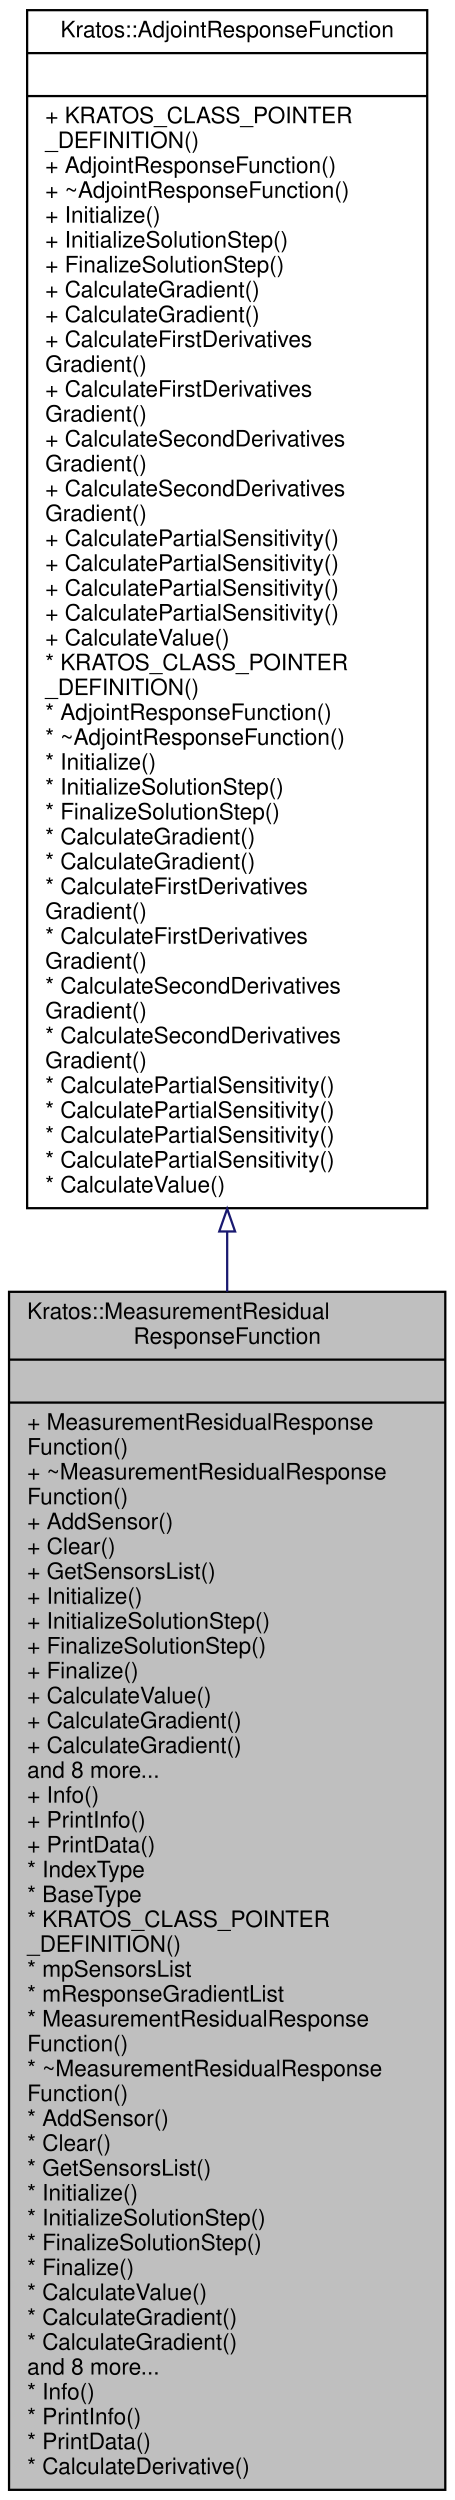
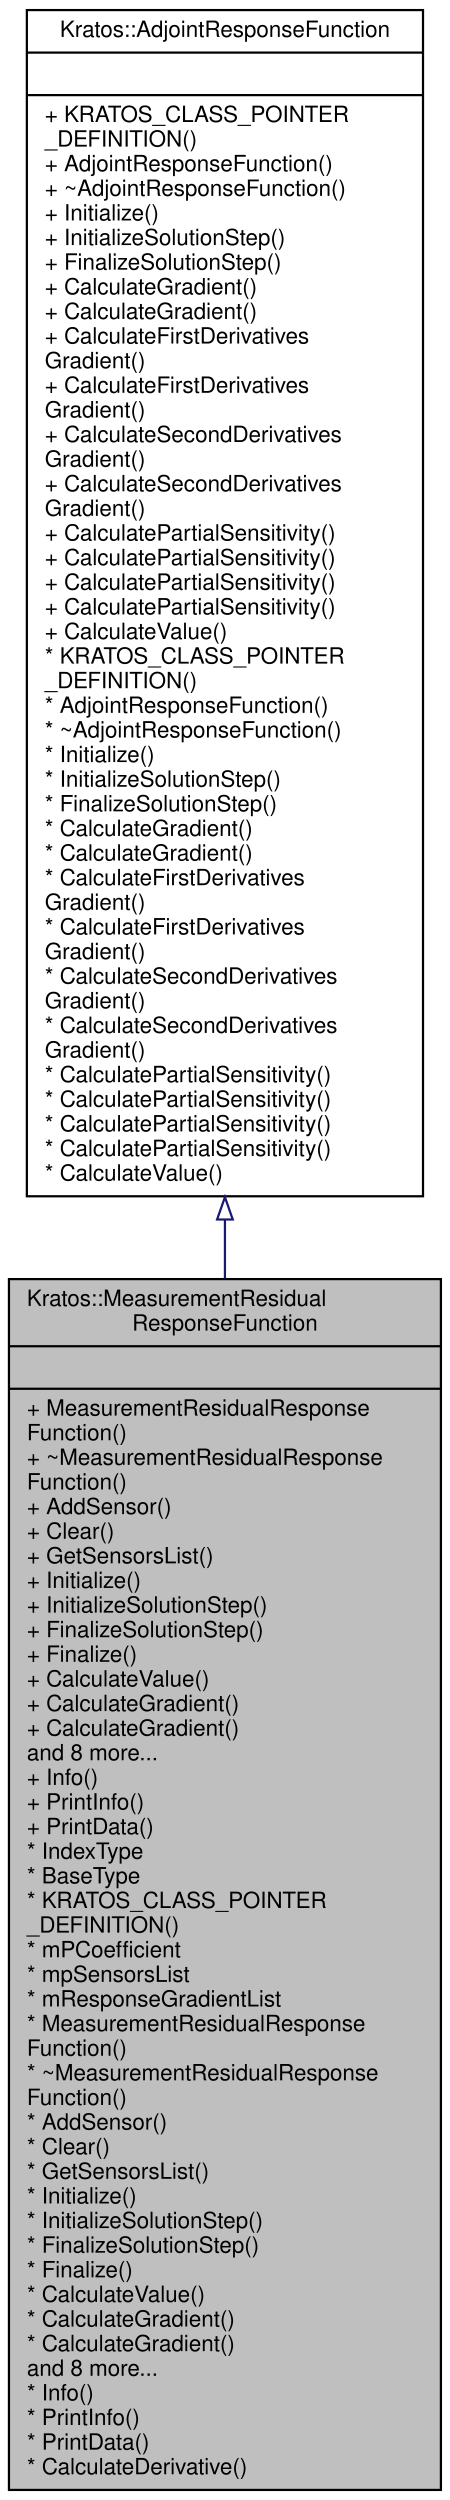
- <svg xmlns="http://www.w3.org/2000/svg" xmlns:xlink="http://www.w3.org/1999/xlink" width="201pt" height="1106pt" viewBox="0.00 0.00 201.00 1106.00">
-   <g id="graph0" class="graph" transform="scale(1 1) rotate(0) translate(4 1102)">
+ <svg xmlns="http://www.w3.org/2000/svg" xmlns:xlink="http://www.w3.org/1999/xlink" width="201pt" height="1117pt" viewBox="0.00 0.00 201.00 1117.00">
+   <g id="graph0" class="graph" transform="scale(1 1) rotate(0) translate(4 1113)">
    <g id="node1" class="node">
      <g id="a_node1">
        <a xlink:title=" ">
-           <polygon fill="#bfbfbf" stroke="black" points="0,-0.5 0,-530.5 193,-530.5 193,-0.5 0,-0.5" />
-           <text text-anchor="start" x="8" y="-518.5" font-family="Helvetica,sans-Serif" font-size="10.00">Kratos::MeasurementResidual</text>
-           <text text-anchor="middle" x="96.5" y="-507.5" font-family="Helvetica,sans-Serif" font-size="10.00">ResponseFunction</text>
-           <polyline fill="none" stroke="black" points="0,-500.5 193,-500.5 " />
-           <text text-anchor="middle" x="96.5" y="-488.5" font-family="Helvetica,sans-Serif" font-size="10.00"> </text>
-           <polyline fill="none" stroke="black" points="0,-481.5 193,-481.5 " />
-           <text text-anchor="start" x="8" y="-469.5" font-family="Helvetica,sans-Serif" font-size="10.00">+ MeasurementResidualResponse</text>
-           <text text-anchor="start" x="8" y="-458.5" font-family="Helvetica,sans-Serif" font-size="10.00">Function()</text>
-           <text text-anchor="start" x="8" y="-447.5" font-family="Helvetica,sans-Serif" font-size="10.00">+ ~MeasurementResidualResponse</text>
-           <text text-anchor="start" x="8" y="-436.5" font-family="Helvetica,sans-Serif" font-size="10.00">Function()</text>
-           <text text-anchor="start" x="8" y="-425.5" font-family="Helvetica,sans-Serif" font-size="10.00">+ AddSensor()</text>
-           <text text-anchor="start" x="8" y="-414.5" font-family="Helvetica,sans-Serif" font-size="10.00">+ Clear()</text>
-           <text text-anchor="start" x="8" y="-403.5" font-family="Helvetica,sans-Serif" font-size="10.00">+ GetSensorsList()</text>
-           <text text-anchor="start" x="8" y="-392.5" font-family="Helvetica,sans-Serif" font-size="10.00">+ Initialize()</text>
-           <text text-anchor="start" x="8" y="-381.5" font-family="Helvetica,sans-Serif" font-size="10.00">+ InitializeSolutionStep()</text>
-           <text text-anchor="start" x="8" y="-370.5" font-family="Helvetica,sans-Serif" font-size="10.00">+ FinalizeSolutionStep()</text>
-           <text text-anchor="start" x="8" y="-359.5" font-family="Helvetica,sans-Serif" font-size="10.00">+ Finalize()</text>
-           <text text-anchor="start" x="8" y="-348.5" font-family="Helvetica,sans-Serif" font-size="10.00">+ CalculateValue()</text>
+           <polygon fill="#bfbfbf" stroke="black" points="0,-0.5 0,-541.5 193,-541.5 193,-0.5 0,-0.5" />
+           <text text-anchor="start" x="8" y="-529.5" font-family="Helvetica,sans-Serif" font-size="10.00">Kratos::MeasurementResidual</text>
+           <text text-anchor="middle" x="96.5" y="-518.5" font-family="Helvetica,sans-Serif" font-size="10.00">ResponseFunction</text>
+           <polyline fill="none" stroke="black" points="0,-511.5 193,-511.5 " />
+           <text text-anchor="middle" x="96.5" y="-499.5" font-family="Helvetica,sans-Serif" font-size="10.00"> </text>
+           <polyline fill="none" stroke="black" points="0,-492.5 193,-492.5 " />
+           <text text-anchor="start" x="8" y="-480.5" font-family="Helvetica,sans-Serif" font-size="10.00">+ MeasurementResidualResponse</text>
+           <text text-anchor="start" x="8" y="-469.5" font-family="Helvetica,sans-Serif" font-size="10.00">Function()</text>
+           <text text-anchor="start" x="8" y="-458.5" font-family="Helvetica,sans-Serif" font-size="10.00">+ ~MeasurementResidualResponse</text>
+           <text text-anchor="start" x="8" y="-447.5" font-family="Helvetica,sans-Serif" font-size="10.00">Function()</text>
+           <text text-anchor="start" x="8" y="-436.5" font-family="Helvetica,sans-Serif" font-size="10.00">+ AddSensor()</text>
+           <text text-anchor="start" x="8" y="-425.5" font-family="Helvetica,sans-Serif" font-size="10.00">+ Clear()</text>
+           <text text-anchor="start" x="8" y="-414.5" font-family="Helvetica,sans-Serif" font-size="10.00">+ GetSensorsList()</text>
+           <text text-anchor="start" x="8" y="-403.5" font-family="Helvetica,sans-Serif" font-size="10.00">+ Initialize()</text>
+           <text text-anchor="start" x="8" y="-392.5" font-family="Helvetica,sans-Serif" font-size="10.00">+ InitializeSolutionStep()</text>
+           <text text-anchor="start" x="8" y="-381.5" font-family="Helvetica,sans-Serif" font-size="10.00">+ FinalizeSolutionStep()</text>
+           <text text-anchor="start" x="8" y="-370.5" font-family="Helvetica,sans-Serif" font-size="10.00">+ Finalize()</text>
+           <text text-anchor="start" x="8" y="-359.5" font-family="Helvetica,sans-Serif" font-size="10.00">+ CalculateValue()</text>
+           <text text-anchor="start" x="8" y="-348.5" font-family="Helvetica,sans-Serif" font-size="10.00">+ CalculateGradient()</text>
          <text text-anchor="start" x="8" y="-337.5" font-family="Helvetica,sans-Serif" font-size="10.00">+ CalculateGradient()</text>
-           <text text-anchor="start" x="8" y="-326.5" font-family="Helvetica,sans-Serif" font-size="10.00">+ CalculateGradient()</text>
-           <text text-anchor="start" x="8" y="-315.5" font-family="Helvetica,sans-Serif" font-size="10.00">and 8 more...</text>
-           <text text-anchor="start" x="8" y="-304.5" font-family="Helvetica,sans-Serif" font-size="10.00">+ Info()</text>
-           <text text-anchor="start" x="8" y="-293.5" font-family="Helvetica,sans-Serif" font-size="10.00">+ PrintInfo()</text>
-           <text text-anchor="start" x="8" y="-282.5" font-family="Helvetica,sans-Serif" font-size="10.00">+ PrintData()</text>
-           <text text-anchor="start" x="8" y="-271.5" font-family="Helvetica,sans-Serif" font-size="10.00">* IndexType</text>
-           <text text-anchor="start" x="8" y="-260.5" font-family="Helvetica,sans-Serif" font-size="10.00">* BaseType</text>
-           <text text-anchor="start" x="8" y="-249.5" font-family="Helvetica,sans-Serif" font-size="10.00">* KRATOS_CLASS_POINTER</text>
-           <text text-anchor="start" x="8" y="-238.5" font-family="Helvetica,sans-Serif" font-size="10.00">_DEFINITION()</text>
+           <text text-anchor="start" x="8" y="-326.5" font-family="Helvetica,sans-Serif" font-size="10.00">and 8 more...</text>
+           <text text-anchor="start" x="8" y="-315.5" font-family="Helvetica,sans-Serif" font-size="10.00">+ Info()</text>
+           <text text-anchor="start" x="8" y="-304.5" font-family="Helvetica,sans-Serif" font-size="10.00">+ PrintInfo()</text>
+           <text text-anchor="start" x="8" y="-293.5" font-family="Helvetica,sans-Serif" font-size="10.00">+ PrintData()</text>
+           <text text-anchor="start" x="8" y="-282.5" font-family="Helvetica,sans-Serif" font-size="10.00">* IndexType</text>
+           <text text-anchor="start" x="8" y="-271.5" font-family="Helvetica,sans-Serif" font-size="10.00">* BaseType</text>
+           <text text-anchor="start" x="8" y="-260.5" font-family="Helvetica,sans-Serif" font-size="10.00">* KRATOS_CLASS_POINTER</text>
+           <text text-anchor="start" x="8" y="-249.5" font-family="Helvetica,sans-Serif" font-size="10.00">_DEFINITION()</text>
+           <text text-anchor="start" x="8" y="-238.5" font-family="Helvetica,sans-Serif" font-size="10.00">* mPCoefficient</text>
          <text text-anchor="start" x="8" y="-227.5" font-family="Helvetica,sans-Serif" font-size="10.00">* mpSensorsList</text>
          <text text-anchor="start" x="8" y="-216.5" font-family="Helvetica,sans-Serif" font-size="10.00">* mResponseGradientList</text>
          <text text-anchor="start" x="8" y="-205.5" font-family="Helvetica,sans-Serif" font-size="10.00">* MeasurementResidualResponse</text>
          <text text-anchor="start" x="8" y="-194.5" font-family="Helvetica,sans-Serif" font-size="10.00">Function()</text>
          <text text-anchor="start" x="8" y="-183.5" font-family="Helvetica,sans-Serif" font-size="10.00">* ~MeasurementResidualResponse</text>
          <text text-anchor="start" x="8" y="-172.5" font-family="Helvetica,sans-Serif" font-size="10.00">Function()</text>
          <text text-anchor="start" x="8" y="-161.5" font-family="Helvetica,sans-Serif" font-size="10.00">* AddSensor()</text>
          <text text-anchor="start" x="8" y="-150.5" font-family="Helvetica,sans-Serif" font-size="10.00">* Clear()</text>
          <text text-anchor="start" x="8" y="-139.5" font-family="Helvetica,sans-Serif" font-size="10.00">* GetSensorsList()</text>
          <text text-anchor="start" x="8" y="-128.5" font-family="Helvetica,sans-Serif" font-size="10.00">* Initialize()</text>
          <text text-anchor="start" x="8" y="-117.5" font-family="Helvetica,sans-Serif" font-size="10.00">* InitializeSolutionStep()</text>
          <text text-anchor="start" x="8" y="-106.5" font-family="Helvetica,sans-Serif" font-size="10.00">* FinalizeSolutionStep()</text>
          <text text-anchor="start" x="8" y="-95.5" font-family="Helvetica,sans-Serif" font-size="10.00">* Finalize()</text>
          <text text-anchor="start" x="8" y="-84.5" font-family="Helvetica,sans-Serif" font-size="10.00">* CalculateValue()</text>
          <text text-anchor="start" x="8" y="-73.5" font-family="Helvetica,sans-Serif" font-size="10.00">* CalculateGradient()</text>
          <text text-anchor="start" x="8" y="-62.5" font-family="Helvetica,sans-Serif" font-size="10.00">* CalculateGradient()</text>
          <text text-anchor="start" x="8" y="-51.5" font-family="Helvetica,sans-Serif" font-size="10.00">and 8 more...</text>
          <text text-anchor="start" x="8" y="-40.5" font-family="Helvetica,sans-Serif" font-size="10.00">* Info()</text>
          <text text-anchor="start" x="8" y="-29.5" font-family="Helvetica,sans-Serif" font-size="10.00">* PrintInfo()</text>
          <text text-anchor="start" x="8" y="-18.5" font-family="Helvetica,sans-Serif" font-size="10.00">* PrintData()</text>
          <text text-anchor="start" x="8" y="-7.5" font-family="Helvetica,sans-Serif" font-size="10.00">* CalculateDerivative()</text>
        </a>
      </g>
    </g>
    <g id="node2" class="node">
      <g id="a_node2">
        <a xlink:href="../../db/d78/class_kratos_1_1_adjoint_response_function.html" target="_top" xlink:title="A base class for adjoint response functions.">
-           <polygon fill="none" stroke="black" points="8,-567.5 8,-1097.5 185,-1097.5 185,-567.5 8,-567.5" />
-           <text text-anchor="middle" x="96.5" y="-1085.5" font-family="Helvetica,sans-Serif" font-size="10.00">Kratos::AdjointResponseFunction</text>
-           <polyline fill="none" stroke="black" points="8,-1078.5 185,-1078.5 " />
-           <text text-anchor="middle" x="96.5" y="-1066.5" font-family="Helvetica,sans-Serif" font-size="10.00"> </text>
-           <polyline fill="none" stroke="black" points="8,-1059.5 185,-1059.5 " />
-           <text text-anchor="start" x="16" y="-1047.5" font-family="Helvetica,sans-Serif" font-size="10.00">+ KRATOS_CLASS_POINTER</text>
-           <text text-anchor="start" x="16" y="-1036.5" font-family="Helvetica,sans-Serif" font-size="10.00">_DEFINITION()</text>
-           <text text-anchor="start" x="16" y="-1025.5" font-family="Helvetica,sans-Serif" font-size="10.00">+ AdjointResponseFunction()</text>
-           <text text-anchor="start" x="16" y="-1014.5" font-family="Helvetica,sans-Serif" font-size="10.00">+ ~AdjointResponseFunction()</text>
-           <text text-anchor="start" x="16" y="-1003.5" font-family="Helvetica,sans-Serif" font-size="10.00">+ Initialize()</text>
-           <text text-anchor="start" x="16" y="-992.5" font-family="Helvetica,sans-Serif" font-size="10.00">+ InitializeSolutionStep()</text>
-           <text text-anchor="start" x="16" y="-981.5" font-family="Helvetica,sans-Serif" font-size="10.00">+ FinalizeSolutionStep()</text>
+           <polygon fill="none" stroke="black" points="8,-578.5 8,-1108.5 185,-1108.5 185,-578.5 8,-578.5" />
+           <text text-anchor="middle" x="96.5" y="-1096.5" font-family="Helvetica,sans-Serif" font-size="10.00">Kratos::AdjointResponseFunction</text>
+           <polyline fill="none" stroke="black" points="8,-1089.5 185,-1089.5 " />
+           <text text-anchor="middle" x="96.5" y="-1077.5" font-family="Helvetica,sans-Serif" font-size="10.00"> </text>
+           <polyline fill="none" stroke="black" points="8,-1070.5 185,-1070.5 " />
+           <text text-anchor="start" x="16" y="-1058.5" font-family="Helvetica,sans-Serif" font-size="10.00">+ KRATOS_CLASS_POINTER</text>
+           <text text-anchor="start" x="16" y="-1047.5" font-family="Helvetica,sans-Serif" font-size="10.00">_DEFINITION()</text>
+           <text text-anchor="start" x="16" y="-1036.5" font-family="Helvetica,sans-Serif" font-size="10.00">+ AdjointResponseFunction()</text>
+           <text text-anchor="start" x="16" y="-1025.5" font-family="Helvetica,sans-Serif" font-size="10.00">+ ~AdjointResponseFunction()</text>
+           <text text-anchor="start" x="16" y="-1014.5" font-family="Helvetica,sans-Serif" font-size="10.00">+ Initialize()</text>
+           <text text-anchor="start" x="16" y="-1003.5" font-family="Helvetica,sans-Serif" font-size="10.00">+ InitializeSolutionStep()</text>
+           <text text-anchor="start" x="16" y="-992.5" font-family="Helvetica,sans-Serif" font-size="10.00">+ FinalizeSolutionStep()</text>
+           <text text-anchor="start" x="16" y="-981.5" font-family="Helvetica,sans-Serif" font-size="10.00">+ CalculateGradient()</text>
          <text text-anchor="start" x="16" y="-970.5" font-family="Helvetica,sans-Serif" font-size="10.00">+ CalculateGradient()</text>
-           <text text-anchor="start" x="16" y="-959.5" font-family="Helvetica,sans-Serif" font-size="10.00">+ CalculateGradient()</text>
-           <text text-anchor="start" x="16" y="-948.5" font-family="Helvetica,sans-Serif" font-size="10.00">+ CalculateFirstDerivatives</text>
-           <text text-anchor="start" x="16" y="-937.5" font-family="Helvetica,sans-Serif" font-size="10.00">Gradient()</text>
-           <text text-anchor="start" x="16" y="-926.5" font-family="Helvetica,sans-Serif" font-size="10.00">+ CalculateFirstDerivatives</text>
-           <text text-anchor="start" x="16" y="-915.5" font-family="Helvetica,sans-Serif" font-size="10.00">Gradient()</text>
-           <text text-anchor="start" x="16" y="-904.5" font-family="Helvetica,sans-Serif" font-size="10.00">+ CalculateSecondDerivatives</text>
-           <text text-anchor="start" x="16" y="-893.5" font-family="Helvetica,sans-Serif" font-size="10.00">Gradient()</text>
-           <text text-anchor="start" x="16" y="-882.5" font-family="Helvetica,sans-Serif" font-size="10.00">+ CalculateSecondDerivatives</text>
-           <text text-anchor="start" x="16" y="-871.5" font-family="Helvetica,sans-Serif" font-size="10.00">Gradient()</text>
+           <text text-anchor="start" x="16" y="-959.5" font-family="Helvetica,sans-Serif" font-size="10.00">+ CalculateFirstDerivatives</text>
+           <text text-anchor="start" x="16" y="-948.5" font-family="Helvetica,sans-Serif" font-size="10.00">Gradient()</text>
+           <text text-anchor="start" x="16" y="-937.5" font-family="Helvetica,sans-Serif" font-size="10.00">+ CalculateFirstDerivatives</text>
+           <text text-anchor="start" x="16" y="-926.5" font-family="Helvetica,sans-Serif" font-size="10.00">Gradient()</text>
+           <text text-anchor="start" x="16" y="-915.5" font-family="Helvetica,sans-Serif" font-size="10.00">+ CalculateSecondDerivatives</text>
+           <text text-anchor="start" x="16" y="-904.5" font-family="Helvetica,sans-Serif" font-size="10.00">Gradient()</text>
+           <text text-anchor="start" x="16" y="-893.5" font-family="Helvetica,sans-Serif" font-size="10.00">+ CalculateSecondDerivatives</text>
+           <text text-anchor="start" x="16" y="-882.5" font-family="Helvetica,sans-Serif" font-size="10.00">Gradient()</text>
+           <text text-anchor="start" x="16" y="-871.5" font-family="Helvetica,sans-Serif" font-size="10.00">+ CalculatePartialSensitivity()</text>
          <text text-anchor="start" x="16" y="-860.5" font-family="Helvetica,sans-Serif" font-size="10.00">+ CalculatePartialSensitivity()</text>
          <text text-anchor="start" x="16" y="-849.5" font-family="Helvetica,sans-Serif" font-size="10.00">+ CalculatePartialSensitivity()</text>
          <text text-anchor="start" x="16" y="-838.5" font-family="Helvetica,sans-Serif" font-size="10.00">+ CalculatePartialSensitivity()</text>
-           <text text-anchor="start" x="16" y="-827.5" font-family="Helvetica,sans-Serif" font-size="10.00">+ CalculatePartialSensitivity()</text>
-           <text text-anchor="start" x="16" y="-816.5" font-family="Helvetica,sans-Serif" font-size="10.00">+ CalculateValue()</text>
-           <text text-anchor="start" x="16" y="-805.5" font-family="Helvetica,sans-Serif" font-size="10.00">* KRATOS_CLASS_POINTER</text>
-           <text text-anchor="start" x="16" y="-794.5" font-family="Helvetica,sans-Serif" font-size="10.00">_DEFINITION()</text>
-           <text text-anchor="start" x="16" y="-783.5" font-family="Helvetica,sans-Serif" font-size="10.00">* AdjointResponseFunction()</text>
-           <text text-anchor="start" x="16" y="-772.5" font-family="Helvetica,sans-Serif" font-size="10.00">* ~AdjointResponseFunction()</text>
-           <text text-anchor="start" x="16" y="-761.5" font-family="Helvetica,sans-Serif" font-size="10.00">* Initialize()</text>
-           <text text-anchor="start" x="16" y="-750.5" font-family="Helvetica,sans-Serif" font-size="10.00">* InitializeSolutionStep()</text>
-           <text text-anchor="start" x="16" y="-739.5" font-family="Helvetica,sans-Serif" font-size="10.00">* FinalizeSolutionStep()</text>
+           <text text-anchor="start" x="16" y="-827.5" font-family="Helvetica,sans-Serif" font-size="10.00">+ CalculateValue()</text>
+           <text text-anchor="start" x="16" y="-816.5" font-family="Helvetica,sans-Serif" font-size="10.00">* KRATOS_CLASS_POINTER</text>
+           <text text-anchor="start" x="16" y="-805.5" font-family="Helvetica,sans-Serif" font-size="10.00">_DEFINITION()</text>
+           <text text-anchor="start" x="16" y="-794.5" font-family="Helvetica,sans-Serif" font-size="10.00">* AdjointResponseFunction()</text>
+           <text text-anchor="start" x="16" y="-783.5" font-family="Helvetica,sans-Serif" font-size="10.00">* ~AdjointResponseFunction()</text>
+           <text text-anchor="start" x="16" y="-772.5" font-family="Helvetica,sans-Serif" font-size="10.00">* Initialize()</text>
+           <text text-anchor="start" x="16" y="-761.5" font-family="Helvetica,sans-Serif" font-size="10.00">* InitializeSolutionStep()</text>
+           <text text-anchor="start" x="16" y="-750.5" font-family="Helvetica,sans-Serif" font-size="10.00">* FinalizeSolutionStep()</text>
+           <text text-anchor="start" x="16" y="-739.5" font-family="Helvetica,sans-Serif" font-size="10.00">* CalculateGradient()</text>
          <text text-anchor="start" x="16" y="-728.5" font-family="Helvetica,sans-Serif" font-size="10.00">* CalculateGradient()</text>
-           <text text-anchor="start" x="16" y="-717.5" font-family="Helvetica,sans-Serif" font-size="10.00">* CalculateGradient()</text>
-           <text text-anchor="start" x="16" y="-706.5" font-family="Helvetica,sans-Serif" font-size="10.00">* CalculateFirstDerivatives</text>
-           <text text-anchor="start" x="16" y="-695.5" font-family="Helvetica,sans-Serif" font-size="10.00">Gradient()</text>
-           <text text-anchor="start" x="16" y="-684.5" font-family="Helvetica,sans-Serif" font-size="10.00">* CalculateFirstDerivatives</text>
-           <text text-anchor="start" x="16" y="-673.5" font-family="Helvetica,sans-Serif" font-size="10.00">Gradient()</text>
-           <text text-anchor="start" x="16" y="-662.5" font-family="Helvetica,sans-Serif" font-size="10.00">* CalculateSecondDerivatives</text>
-           <text text-anchor="start" x="16" y="-651.5" font-family="Helvetica,sans-Serif" font-size="10.00">Gradient()</text>
-           <text text-anchor="start" x="16" y="-640.5" font-family="Helvetica,sans-Serif" font-size="10.00">* CalculateSecondDerivatives</text>
-           <text text-anchor="start" x="16" y="-629.5" font-family="Helvetica,sans-Serif" font-size="10.00">Gradient()</text>
+           <text text-anchor="start" x="16" y="-717.5" font-family="Helvetica,sans-Serif" font-size="10.00">* CalculateFirstDerivatives</text>
+           <text text-anchor="start" x="16" y="-706.5" font-family="Helvetica,sans-Serif" font-size="10.00">Gradient()</text>
+           <text text-anchor="start" x="16" y="-695.5" font-family="Helvetica,sans-Serif" font-size="10.00">* CalculateFirstDerivatives</text>
+           <text text-anchor="start" x="16" y="-684.5" font-family="Helvetica,sans-Serif" font-size="10.00">Gradient()</text>
+           <text text-anchor="start" x="16" y="-673.5" font-family="Helvetica,sans-Serif" font-size="10.00">* CalculateSecondDerivatives</text>
+           <text text-anchor="start" x="16" y="-662.5" font-family="Helvetica,sans-Serif" font-size="10.00">Gradient()</text>
+           <text text-anchor="start" x="16" y="-651.5" font-family="Helvetica,sans-Serif" font-size="10.00">* CalculateSecondDerivatives</text>
+           <text text-anchor="start" x="16" y="-640.5" font-family="Helvetica,sans-Serif" font-size="10.00">Gradient()</text>
+           <text text-anchor="start" x="16" y="-629.5" font-family="Helvetica,sans-Serif" font-size="10.00">* CalculatePartialSensitivity()</text>
          <text text-anchor="start" x="16" y="-618.5" font-family="Helvetica,sans-Serif" font-size="10.00">* CalculatePartialSensitivity()</text>
          <text text-anchor="start" x="16" y="-607.5" font-family="Helvetica,sans-Serif" font-size="10.00">* CalculatePartialSensitivity()</text>
          <text text-anchor="start" x="16" y="-596.5" font-family="Helvetica,sans-Serif" font-size="10.00">* CalculatePartialSensitivity()</text>
-           <text text-anchor="start" x="16" y="-585.5" font-family="Helvetica,sans-Serif" font-size="10.00">* CalculatePartialSensitivity()</text>
-           <text text-anchor="start" x="16" y="-574.5" font-family="Helvetica,sans-Serif" font-size="10.00">* CalculateValue()</text>
+           <text text-anchor="start" x="16" y="-585.5" font-family="Helvetica,sans-Serif" font-size="10.00">* CalculateValue()</text>
        </a>
      </g>
    </g>
    <g id="edge1" class="edge">
-       <path fill="none" stroke="midnightblue" d="M96.5,-557.18C96.5,-548.29 96.5,-539.4 96.5,-530.53" />
-       <polygon fill="none" stroke="midnightblue" points="93,-557.2 96.5,-567.2 100,-557.2 93,-557.2" />
+       <path fill="none" stroke="midnightblue" d="M96.5,-567.91C96.5,-559.2 96.5,-550.48 96.5,-541.77" />
+       <polygon fill="none" stroke="midnightblue" points="93,-568.13 96.5,-578.13 100,-568.13 93,-568.13" />
    </g>
  </g>
</svg>
